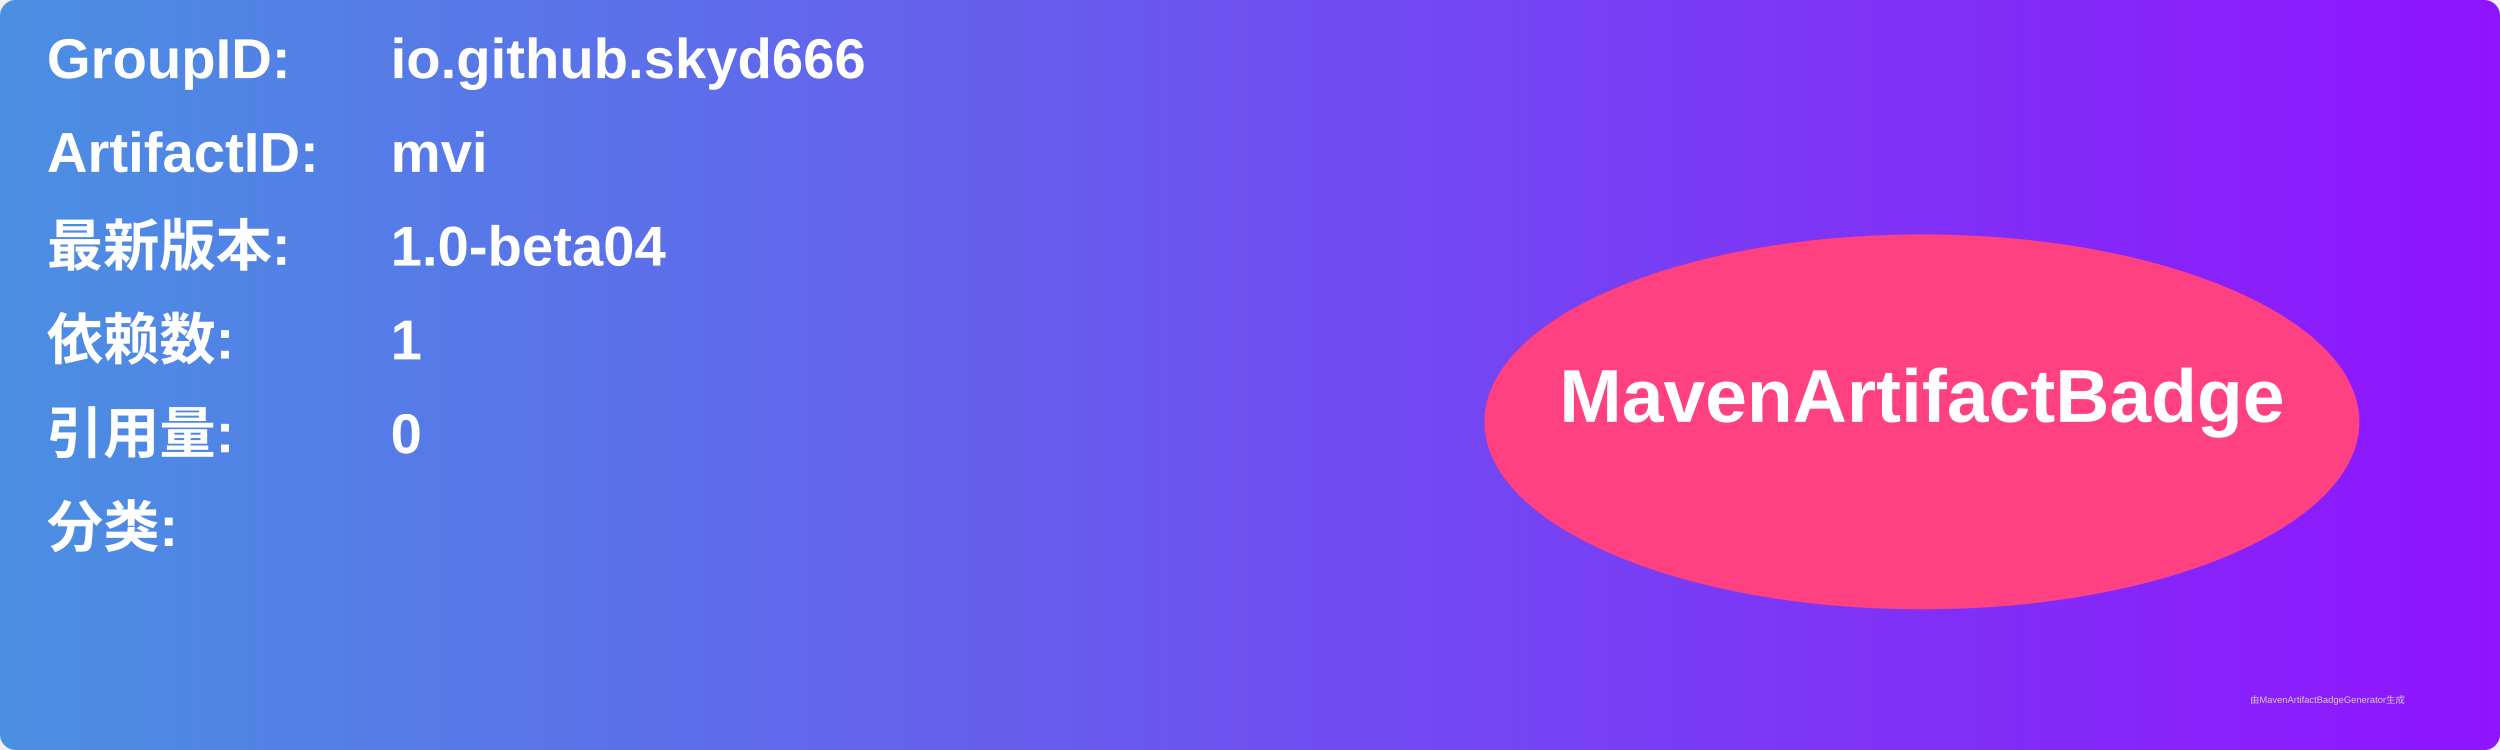
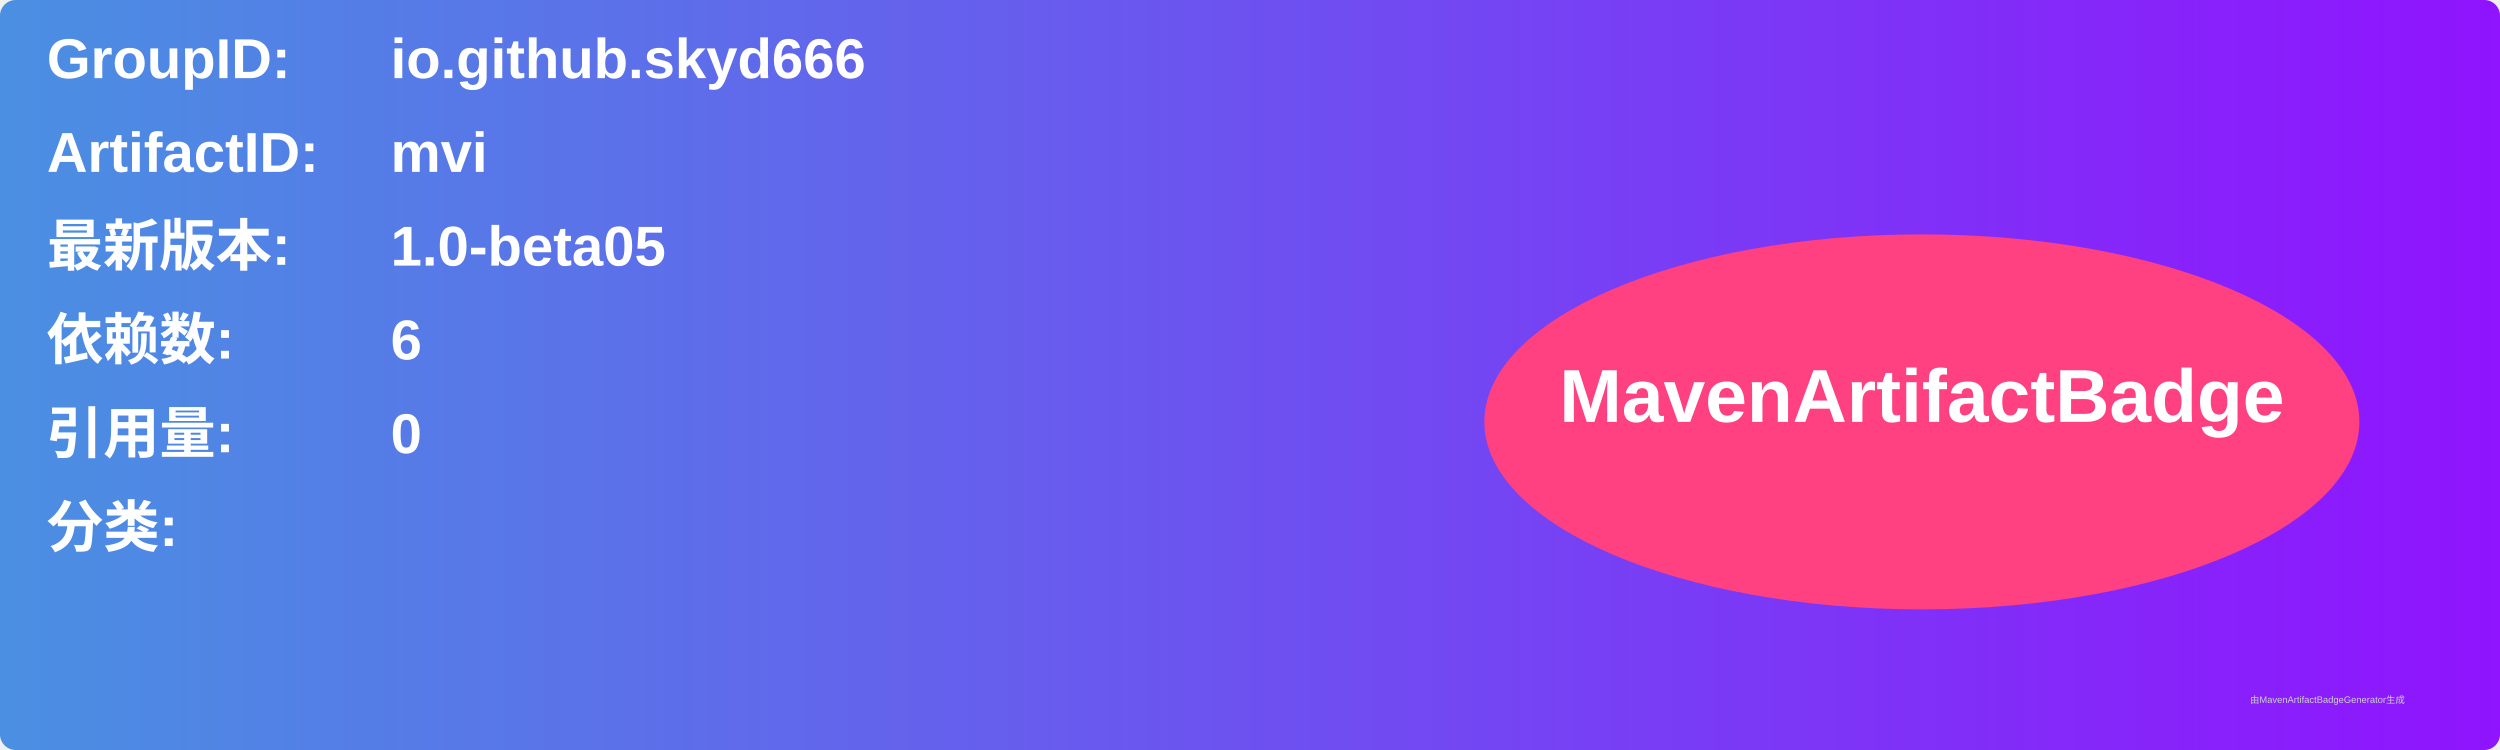
<svg xmlns="http://www.w3.org/2000/svg" width="800" height="240" viewBox="0 0 800 240">
  <linearGradient id="grad" x1="0%" y1="0%" x2="100%" y2="0%">
    <stop offset="0%" stop-color="#4a90e2" />
    <stop offset="100%" stop-color="#9013fe" />
  </linearGradient>
  <rect width="100%" height="100%" rx="5" ry="5" fill="url(#grad)" />
  <g transform="translate(15, 15)">
    <text x="0" y="10" font-family="Arial" font-size="18" fill="white" font-weight="bold" width="260">GroupID:</text>
    <text x="110" y="10" font-family="Arial" font-size="18" fill="white" font-weight="bold" width="460">io.github.skyd666</text>
    <text x="0" y="40" font-family="Arial" font-size="18" fill="white" font-weight="bold" width="260">ArtifactID:</text>
    <text x="110" y="40" font-family="Arial" font-size="18" fill="white" font-weight="bold" width="460">mvi</text>
    <text x="0" y="70" font-family="Arial" font-size="18" fill="white" font-weight="bold">最新版本:</text>
    <text x="110" y="70" font-family="Arial" font-size="18" fill="white" font-weight="bold">
-       <tspan font-weight="bold">1.0-beta04</tspan>
+       <tspan font-weight="bold">1.0-beta05</tspan>
    </text>
    <text x="0" y="100" font-family="Arial" font-size="18" fill="white" font-weight="bold">依赖数: </text>
    <text x="110" y="100" font-family="Arial" font-size="18" fill="white">
-       <tspan font-weight="bold">1</tspan>
+       <tspan font-weight="bold">6</tspan>
    </text>
    <text x="0" y="130" font-family="Arial" font-size="18" fill="white" font-weight="bold">引用量: </text>
    <text x="110" y="130" font-family="Arial" font-size="18" fill="white">
      <tspan font-weight="bold">0</tspan>
    </text>
    <text x="0" y="160" font-family="Arial" font-size="18" fill="white" font-weight="bold">分类:</text>
    <text x="10" y="190" font-family="Arial" font-size="10" fill="white">
      <tspan font-weight="bold" />
    </text>
    <ellipse cx="600" cy="120" rx="140" ry="60" fill="#ff4081" />
    <text x="600" y="120" text-anchor="middle" font-family="Arial" font-size="24" fill="white" font-weight="bold">MavenArtifactBadge</text>
  </g>
  <text x="720" y="225" font-family="Arial" font-size="3" fill="#d0d0d0">由MavenArtifactBadgeGenerator生成</text>
</svg>
